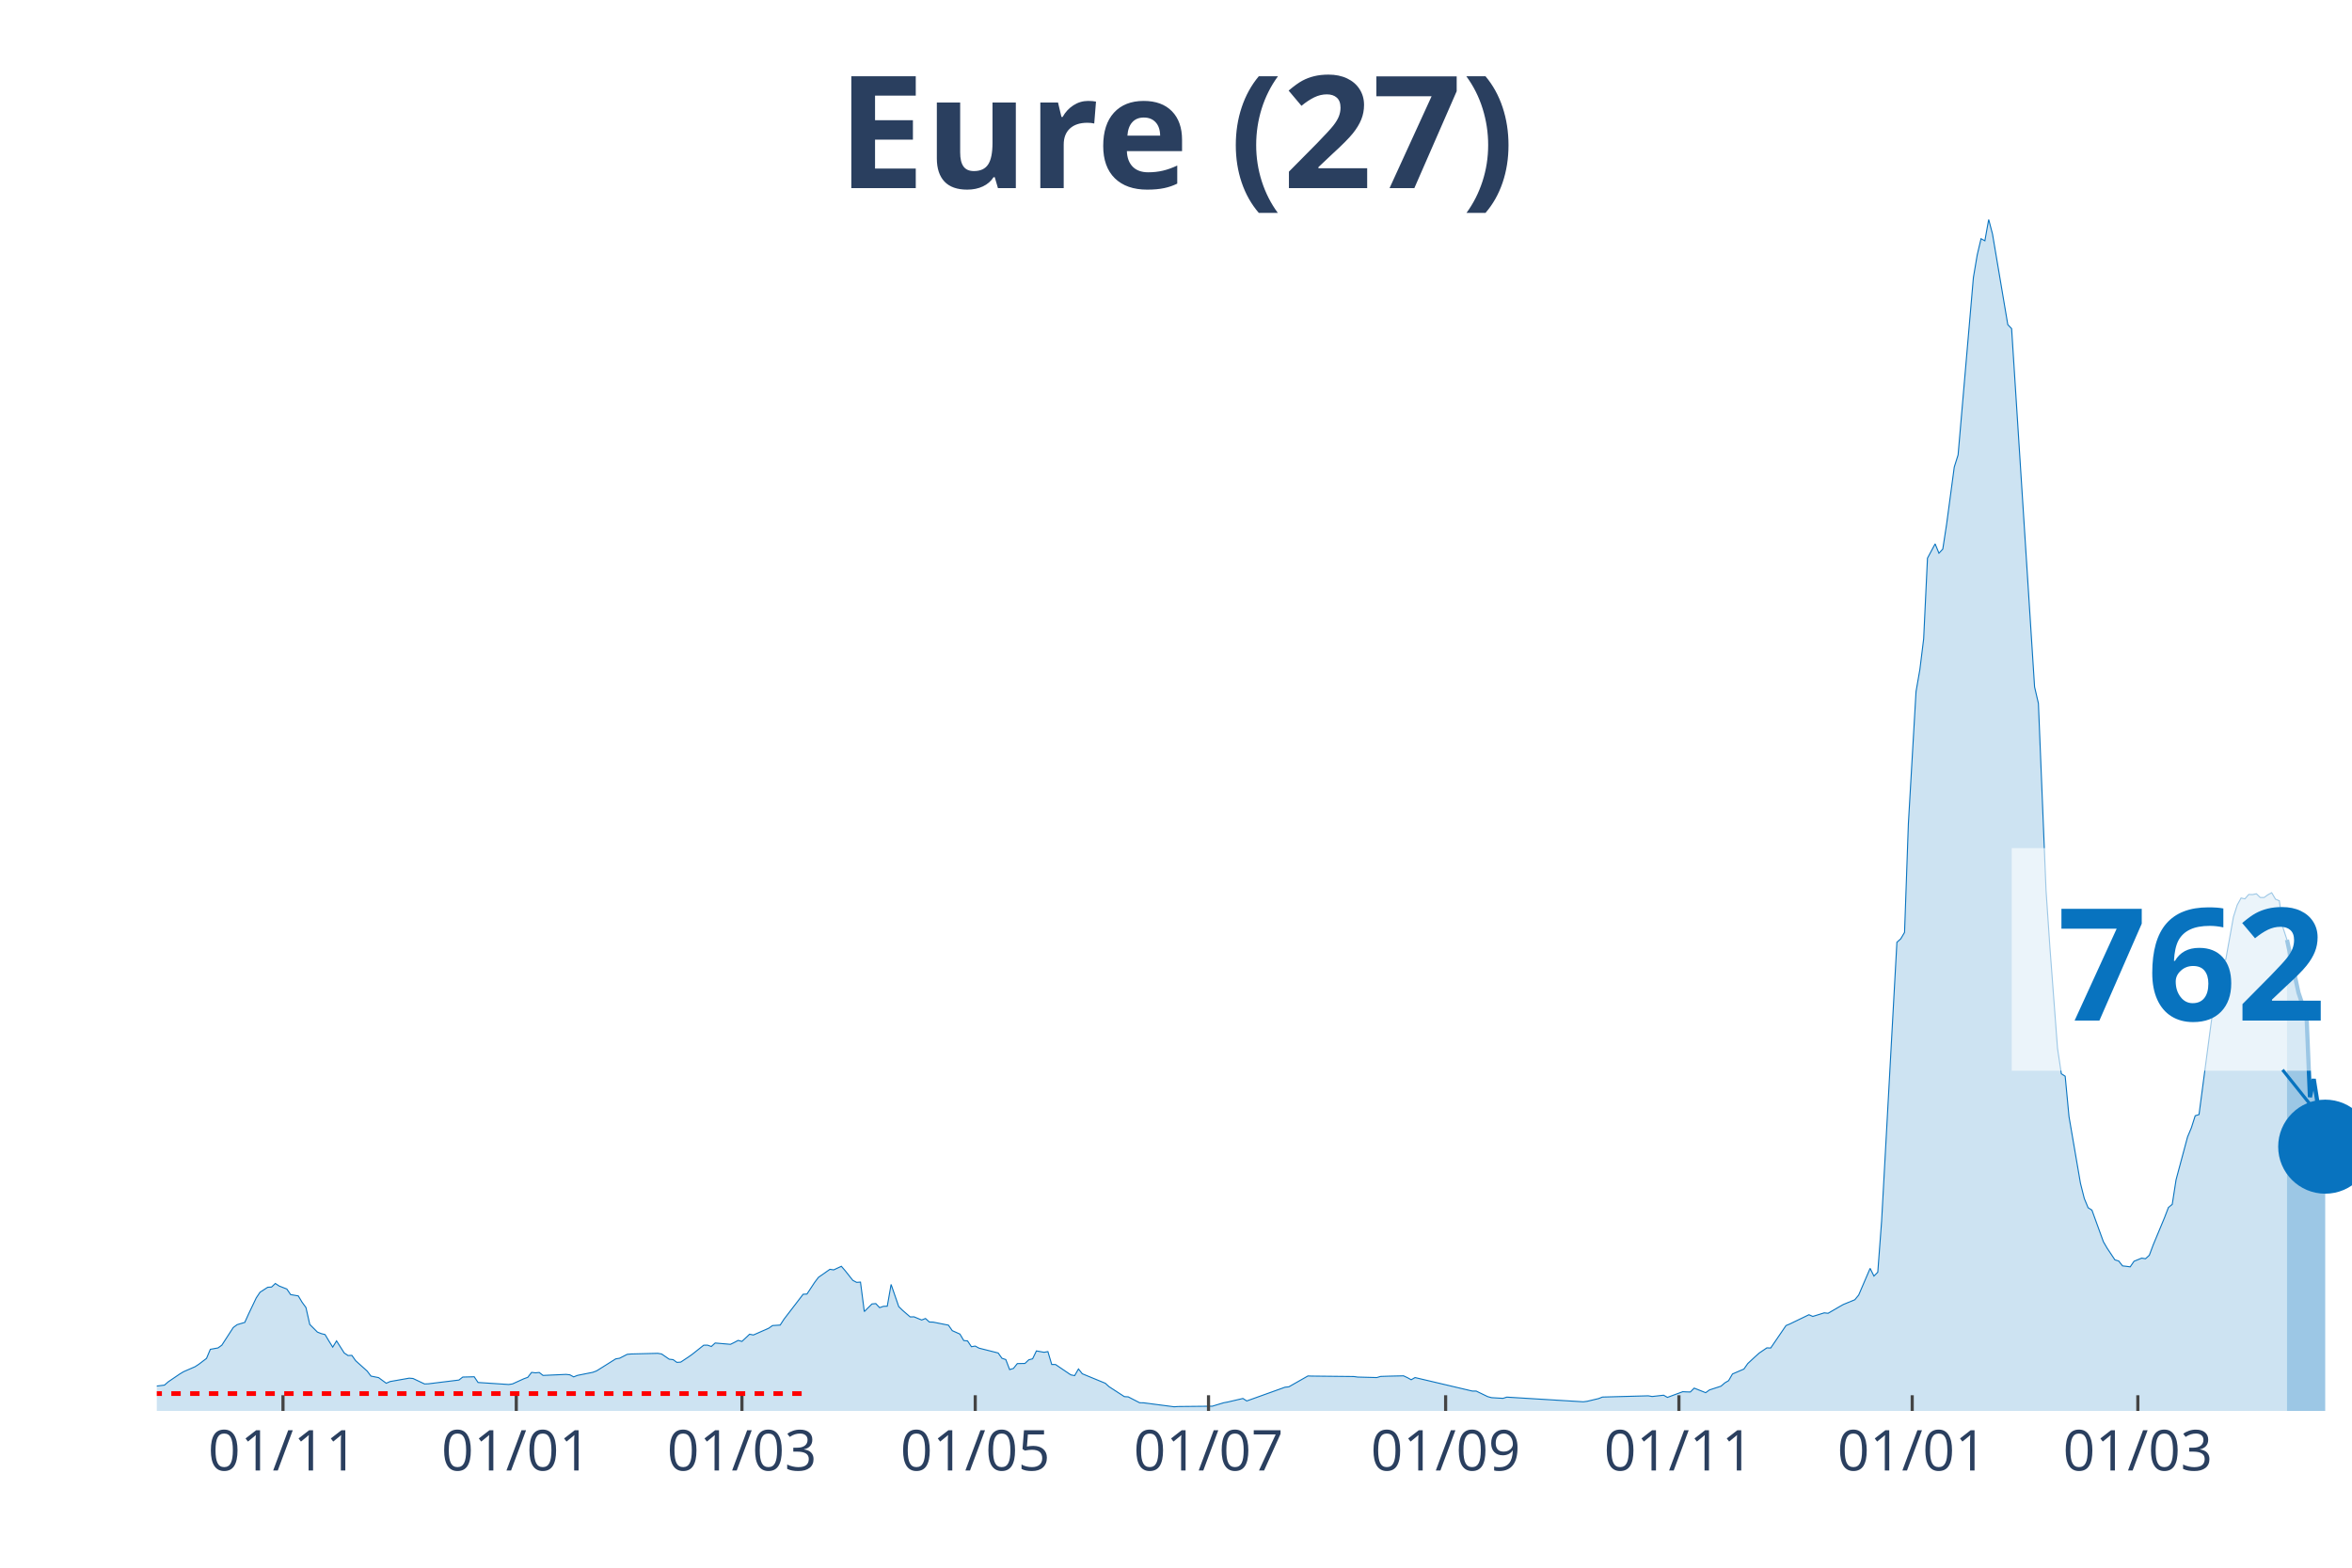
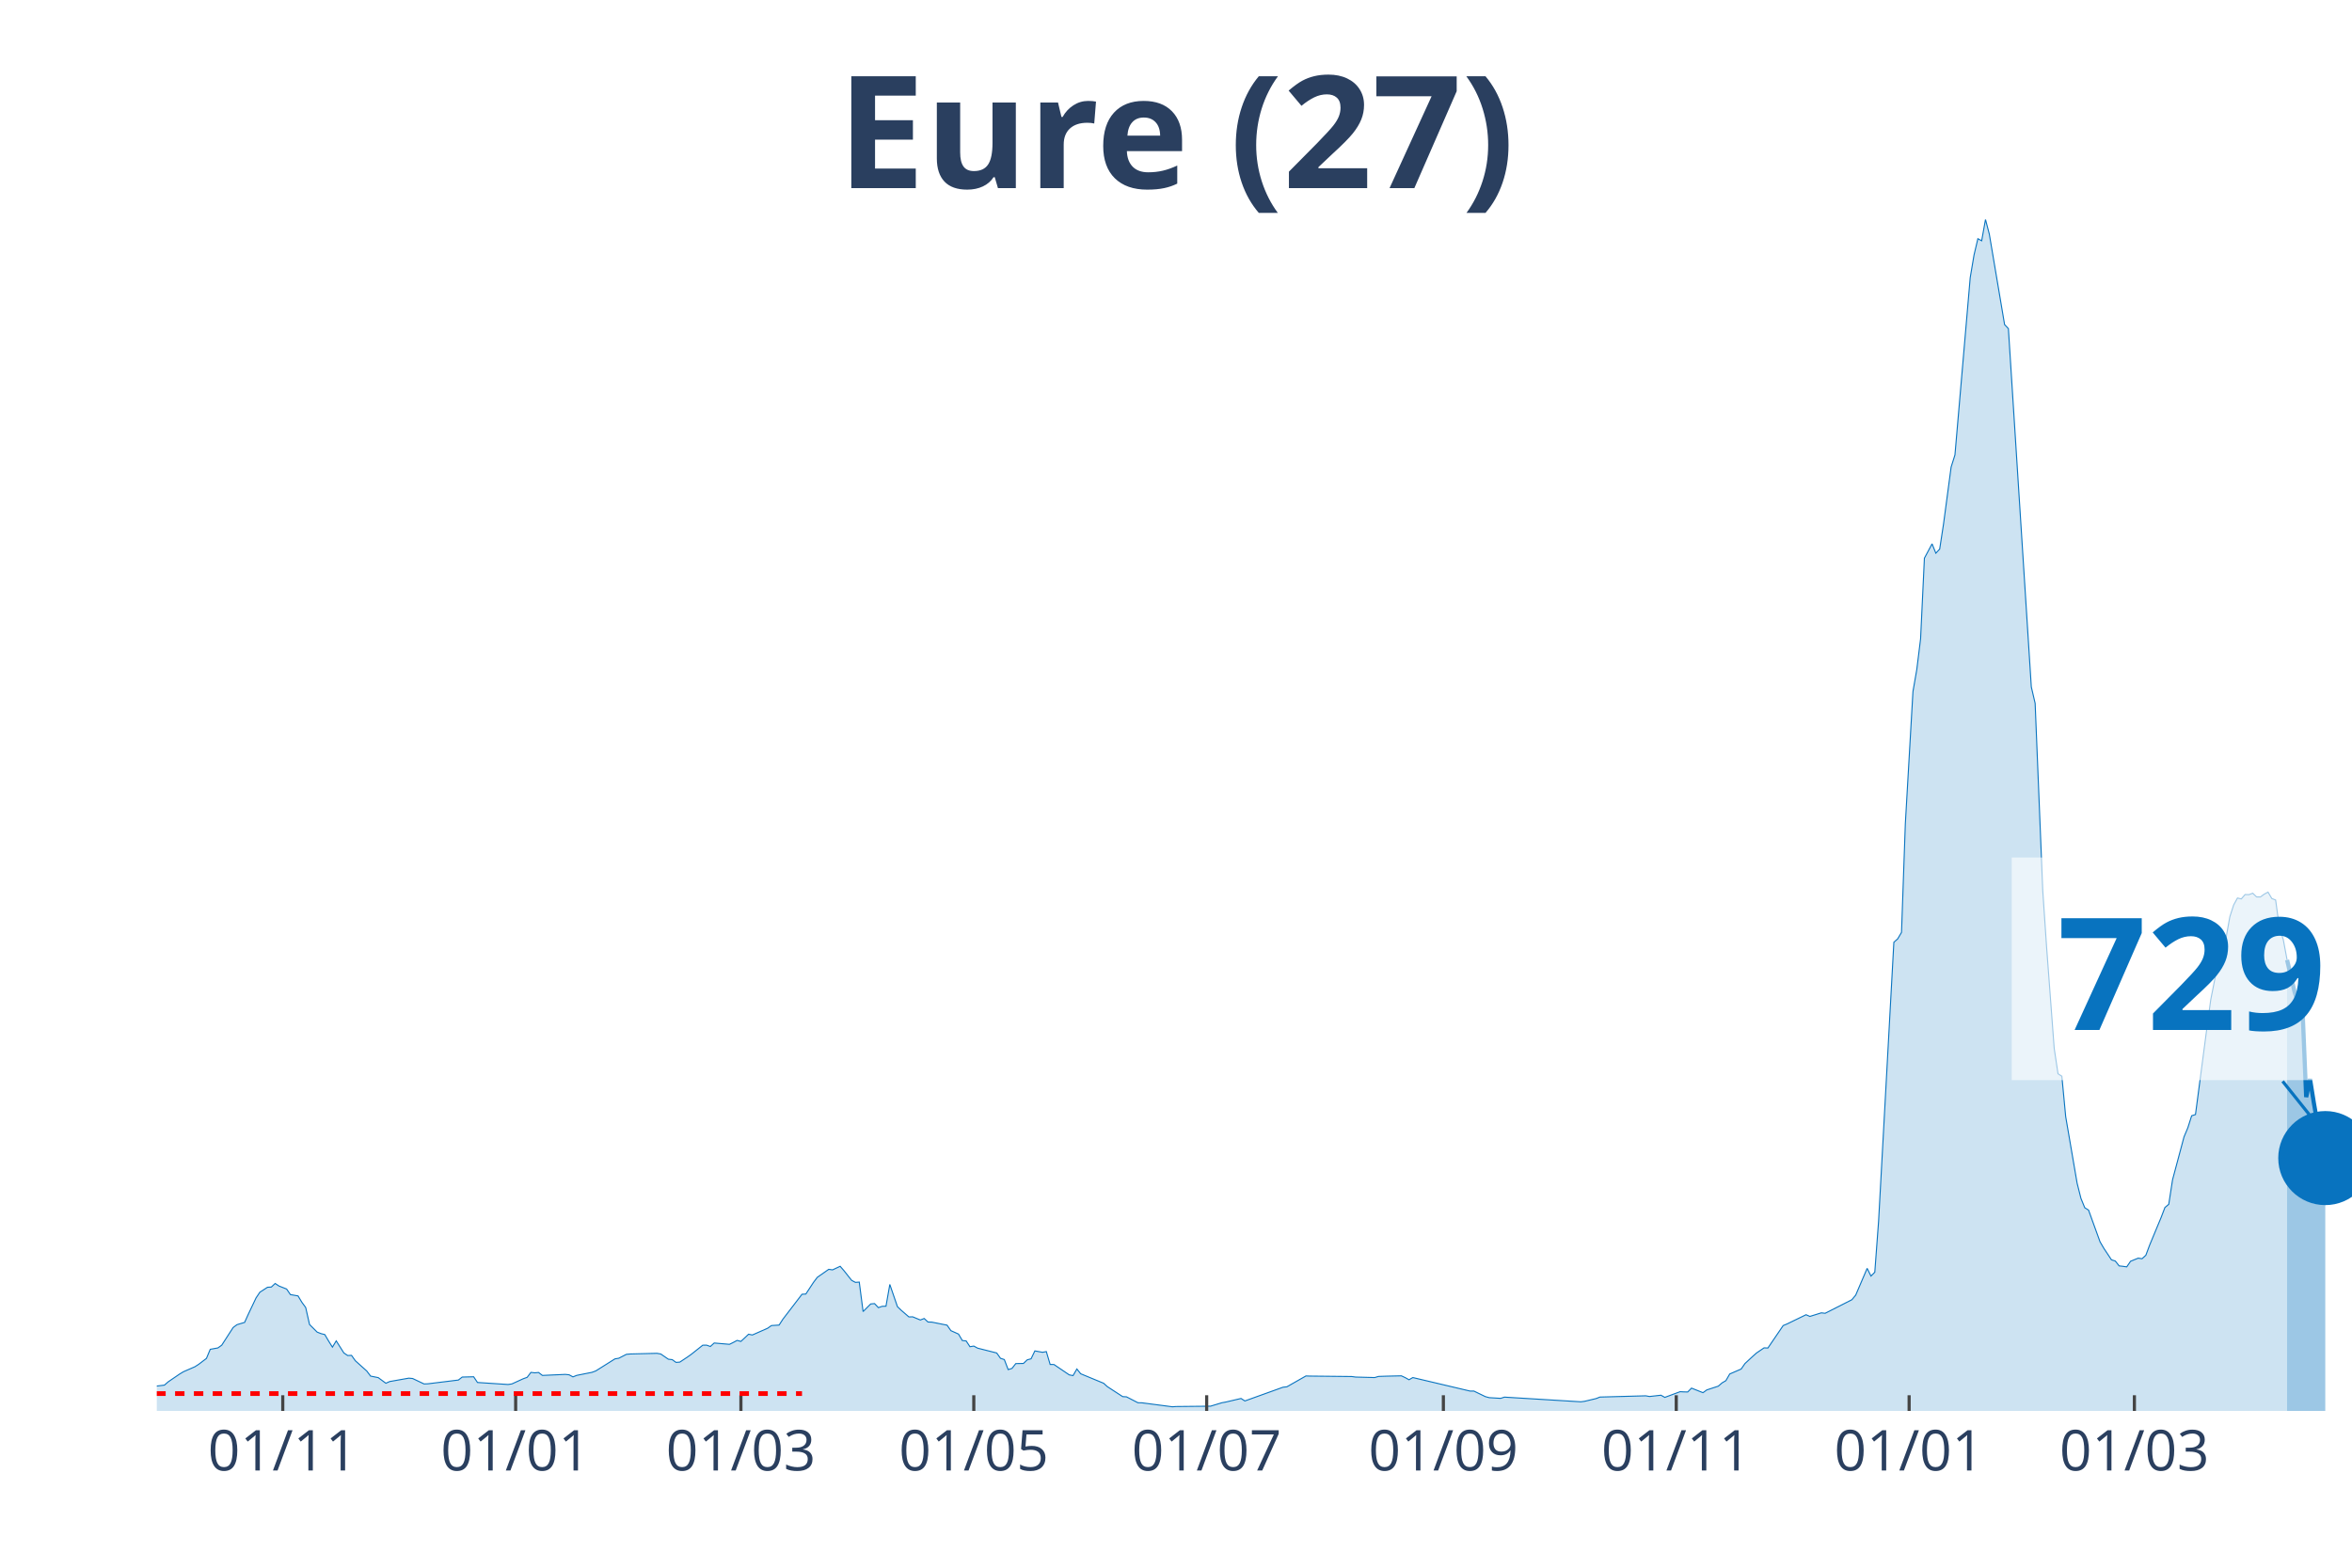
<svg xmlns="http://www.w3.org/2000/svg" class="main-svg" width="1125" height="750" style="" viewBox="0 0 750 500">
  <rect x="0" y="0" width="750" height="500" style="fill: rgb(0, 0, 0); fill-opacity: 0;" />
-   <defs id="defs-ab04fd">
+   <defs id="defs-a2e3ab">
    <g class="clips">
-       <clipPath id="clipab04fdxyplot" class="plotclip">
+       <clipPath id="clipa2e3abxyplot" class="plotclip">
        <rect width="700" height="380" />
      </clipPath>
-       <clipPath class="axesclip" id="clipab04fdx">
+       <clipPath class="axesclip" id="clipa2e3abx">
        <rect x="50" y="0" width="700" height="500" />
      </clipPath>
-       <clipPath class="axesclip" id="clipab04fdy">
+       <clipPath class="axesclip" id="clipa2e3aby">
        <rect x="0" y="70" width="750" height="380" />
      </clipPath>
-       <clipPath class="axesclip" id="clipab04fdxy">
+       <clipPath class="axesclip" id="clipa2e3abxy">
        <rect x="50" y="70" width="700" height="380" />
      </clipPath>
    </g>
    <g class="gradients" />
  </defs>
  <g class="bglayer">
    <rect class="bg" x="50" y="70" width="700" height="380" style="fill: rgb(0, 0, 0); fill-opacity: 0; stroke-width: 0;" />
  </g>
  <g class="layer-below">
    <g class="imagelayer" />
    <g class="shapelayer" />
  </g>
  <g class="cartesianlayer">
    <g class="subplot xy">
      <g class="layer-subplot">
        <g class="shapelayer" />
        <g class="imagelayer" />
      </g>
      <g class="gridlayer">
        <g class="x">
-           <path class="xgrid crisp" transform="translate(90.24,0)" d="M0,70v380" style="stroke: rgb(255, 255, 255); stroke-opacity: 1; stroke-width: 1px;" />
-           <path class="xgrid crisp" transform="translate(164.63,0)" d="M0,70v380" style="stroke: rgb(255, 255, 255); stroke-opacity: 1; stroke-width: 1px;" />
-           <path class="xgrid crisp" transform="translate(236.59,0)" d="M0,70v380" style="stroke: rgb(255, 255, 255); stroke-opacity: 1; stroke-width: 1px;" />
-           <path class="xgrid crisp" transform="translate(310.98,0)" d="M0,70v380" style="stroke: rgb(255, 255, 255); stroke-opacity: 1; stroke-width: 1px;" />
-           <path class="xgrid crisp" transform="translate(385.37,0)" d="M0,70v380" style="stroke: rgb(255, 255, 255); stroke-opacity: 1; stroke-width: 1px;" />
-           <path class="xgrid crisp" transform="translate(460.98,0)" d="M0,70v380" style="stroke: rgb(255, 255, 255); stroke-opacity: 1; stroke-width: 1px;" />
-           <path class="xgrid crisp" transform="translate(535.37,0)" d="M0,70v380" style="stroke: rgb(255, 255, 255); stroke-opacity: 1; stroke-width: 1px;" />
-           <path class="xgrid crisp" transform="translate(609.76,0)" d="M0,70v380" style="stroke: rgb(255, 255, 255); stroke-opacity: 1; stroke-width: 1px;" />
-           <path class="xgrid crisp" transform="translate(681.71,0)" d="M0,70v380" style="stroke: rgb(255, 255, 255); stroke-opacity: 1; stroke-width: 1px;" />
+           <path class="xgrid crisp" transform="translate(90.17,0)" d="M0,70v380" style="stroke: rgb(255, 255, 255); stroke-opacity: 1; stroke-width: 1px;" />
+           <path class="xgrid crisp" transform="translate(164.43,0)" d="M0,70v380" style="stroke: rgb(255, 255, 255); stroke-opacity: 1; stroke-width: 1px;" />
+           <path class="xgrid crisp" transform="translate(236.26,0)" d="M0,70v380" style="stroke: rgb(255, 255, 255); stroke-opacity: 1; stroke-width: 1px;" />
+           <path class="xgrid crisp" transform="translate(310.52,0)" d="M0,70v380" style="stroke: rgb(255, 255, 255); stroke-opacity: 1; stroke-width: 1px;" />
+           <path class="xgrid crisp" transform="translate(384.78,0)" d="M0,70v380" style="stroke: rgb(255, 255, 255); stroke-opacity: 1; stroke-width: 1px;" />
+           <path class="xgrid crisp" transform="translate(460.26,0)" d="M0,70v380" style="stroke: rgb(255, 255, 255); stroke-opacity: 1; stroke-width: 1px;" />
+           <path class="xgrid crisp" transform="translate(534.52,0)" d="M0,70v380" style="stroke: rgb(255, 255, 255); stroke-opacity: 1; stroke-width: 1px;" />
+           <path class="xgrid crisp" transform="translate(608.78,0)" d="M0,70v380" style="stroke: rgb(255, 255, 255); stroke-opacity: 1; stroke-width: 1px;" />
+           <path class="xgrid crisp" transform="translate(680.61,0)" d="M0,70v380" style="stroke: rgb(255, 255, 255); stroke-opacity: 1; stroke-width: 1px;" />
        </g>
        <g class="y" />
      </g>
      <g class="zerolinelayer" />
      <path class="xlines-below" />
      <path class="ylines-below" />
      <g class="overlines-below" />
      <g class="xaxislayer-below" />
      <g class="yaxislayer-below" />
      <g class="overaxes-below" />
-       <g class="plot" transform="translate(50, 70)" clip-path="url('#clipab04fdxyplot')">
+       <g class="plot" transform="translate(50, 70)" clip-path="url('#clipa2e3abxyplot')">
        <g class="scatterlayer mlayer">
-           <g class="trace scatter trace1beb8a" style="stroke-miterlimit: 2;">
+           <g class="trace scatter trace8099dd" style="stroke-miterlimit: 2;">
            <g class="fills">
              <g>
-                 <path class="js-fill" d="M679.27,380L-165.85,380L-165.85,379.48L-134.15,379.93L-132.93,379.93L-103.66,379.8L-102.44,379.83L-52.44,378.29L-51.22,378.42L-43.9,377.64L-42.68,377.13L-28.05,374.3L-26.83,373.67L-23.17,373.45L-21.95,372.47L-17.07,371.7L-15.85,371.66L-13.41,371.88L-12.2,370.98L-6.1,370.6L-4.88,370.96L-2.44,372.33L-1.22,372.22L2.44,371.77L3.66,370.71L7.32,368.22L8.54,367.49L12.2,365.9L13.41,365.11L15.85,363.25L17.07,360.35L19.51,359.91L20.73,359.04L24.39,353.39L25.61,352.49L28.05,351.77L29.27,349.07L31.71,343.95L32.93,342.13L35.37,340.56L36.59,340.49L37.8,339.35L39.02,340.16L41.46,341.12L42.68,342.9L45.12,343.32L46.34,345.35L47.56,347.02L48.78,352.42L51.22,354.86L52.44,355.34L53.66,355.65L54.88,357.7L56.1,359.65L57.32,357.66L59.76,361.51L60.98,362.33L62.2,362.28L63.41,363.99L67.07,367.28L68.29,368.89L70.73,369.38L71.95,370.28L73.17,371.17L74.39,370.63L80.49,369.55L81.71,369.66L85.37,371.39L86.59,371.35L96.34,370.15L97.56,369.2L101.22,369.11L102.44,370.93L112.2,371.57L113.41,371.39L117.07,369.73L118.29,369.29L119.51,367.71L120.73,367.85L121.95,367.74L123.17,368.68L130.49,368.35L131.71,368.48L132.93,369.14L134.15,368.66L139.02,367.69L140.24,367.23L146.34,363.4L147.56,363.2L150,361.95L151.22,361.84L159.76,361.63L160.98,361.84L163.41,363.51L164.63,363.64L165.85,364.52L167.07,364.43L169.51,362.81L170.73,361.95L174.39,359.04L175.61,359.02L176.83,359.45L178.05,358.34L182.93,358.76L184.15,358.16L185.37,357.51L186.59,357.83L189.02,355.54L190.24,355.78L195.12,353.63L196.34,352.77L198.78,352.62L200,350.74L206.1,342.79L207.32,342.72L209.76,339.02L210.98,337.4L214.63,334.84L215.85,335.01L218.29,333.87L219.51,335.28L221.95,338.36L223.17,339L224.39,338.91L225.61,348.31L228.05,345.88L229.27,345.77L230.49,347.06L231.71,346.64L232.93,346.6L234.15,339.66L236.59,346.73L237.8,347.91L240.24,350.02L241.46,349.99L243.9,351L245.12,350.52L246.34,351.64L247.56,351.68L252.44,352.65L253.66,354.4L256.1,355.49L257.32,357.55L258.54,357.68L259.76,359.52L260.98,359.32L262.2,359.98L268.29,361.52L269.51,363.22L270.73,363.62L271.95,366.82L273.17,366.44L274.39,364.91L276.83,364.86L278.05,363.7L279.27,363.38L280.49,360.86L282.93,361.3L284.15,361.08L285.37,365.19L286.59,365.2L291.46,368.5L292.68,368.74L293.9,366.62L295.12,368.15L302.44,371.17L303.66,372.27L308.54,375.44L309.76,375.51L313.41,377.39L314.63,377.41L324.39,378.68L325.61,378.6L336.59,378.49L337.8,378.12L340.24,377.39L341.46,377.17L346.34,376.03L347.56,376.82L359.76,372.44L360.98,372.31L367.07,368.85L368.29,368.89L381.71,369.03L382.93,369.2L389.02,369.36L390.24,369L392.68,368.92L393.9,368.89L397.56,368.81L398.78,369.38L400,370.06L401.22,369.36L419.51,373.67L420.73,373.67L424.39,375.44L425.61,375.77L429.27,375.99L430.49,375.6L454.88,377.09L456.1,376.93L459.76,376.06L460.98,375.58L475.61,375.18L476.83,375.4L480.49,374.99L481.71,375.68L486.59,373.87L487.8,373.93L489.02,373.96L490.24,372.73L493.9,374.18L495.12,373.3L498.78,372.11L500,371.06L501.22,370.34L502.44,368.22L506.1,366.64L507.32,364.89L509.76,362.63L510.98,361.54L513.41,359.89L514.63,359.94L519.51,352.78L520.73,352.27L526.83,349.32L528.05,349.86L531.71,348.72L532.93,348.86L536.59,346.73L537.8,346.05L541.46,344.54L542.68,343.07L546.34,334.53L547.56,336.99L548.78,335.76L550,319.49L554.88,230.52L556.1,229.44L557.32,227.37L558.54,192.69L560.98,150.56L562.2,143.55L563.41,133.76L564.63,108.02L567.07,103.46L568.29,106.44L569.51,105.13L570.73,97.18L573.17,78.96L574.39,75.1L579.27,18.53L580.49,11.3L581.71,6.13L582.93,6.79L584.15,0L585.37,4.67L590.24,33.53L591.46,34.82L598.78,149.09L600,154.32L602.44,214.03L603.66,232.01L606.1,264.38L607.32,272.48L608.54,273.25L609.76,286.13L613.41,307.39L614.63,312.23L615.85,315.19L617.07,315.96L620.73,326.05L621.95,328.14L624.39,331.81L625.61,332.19L626.83,333.74L628.05,333.88L629.27,334.05L630.49,332.27L632.93,331.27L634.15,331.46L635.37,330.35L636.59,327.09L640.24,318.3L641.46,315.11L642.68,314.1L643.9,306.26L647.56,292.61L648.78,289.7L650,285.86L651.22,285.47L654.88,257.76L656.1,248.83L658.54,236.58L659.76,235.99L662.2,222.42L663.41,218.63L664.63,216.41L665.85,216.68L667.07,215.28L668.29,215.32L669.51,215.06L670.73,216.24L671.95,216.26L673.17,215.38L674.39,214.73L675.61,216.79L676.83,217.29L678.05,226.05L679.27,229.75" style="fill: rgb(8, 115, 191); fill-opacity: 0.2; stroke-width: 0;" />
+                 <path class="js-fill" d="M679.3,380L-165.57,380L-165.57,379.48L-133.91,379.93L-132.7,379.93L-103.48,379.8L-102.26,379.83L-52.35,378.29L-51.13,378.42L-43.83,377.64L-42.61,377.13L-28,374.3L-26.78,373.67L-23.13,373.45L-21.91,372.47L-17.04,371.7L-15.83,371.66L-13.39,371.88L-12.17,370.98L-6.09,370.6L-4.87,370.96L-2.43,372.33L-1.22,372.22L2.43,371.77L3.65,370.71L7.3,368.22L8.52,367.49L12.17,365.9L13.39,365.11L15.83,363.25L17.04,360.35L19.48,359.91L20.7,359.04L24.35,353.39L25.57,352.49L28,351.77L29.22,349.07L31.65,343.95L32.87,342.13L35.3,340.56L36.52,340.49L37.74,339.35L38.96,340.16L41.39,341.12L42.61,342.9L45.04,343.32L46.26,345.35L47.48,347.02L48.7,352.42L51.13,354.86L52.35,355.34L53.57,355.65L54.78,357.7L56,359.65L57.22,357.66L59.65,361.51L60.87,362.33L62.09,362.28L63.3,363.99L66.96,367.28L68.17,368.89L70.61,369.38L71.83,370.28L73.04,371.17L74.26,370.63L80.35,369.55L81.57,369.66L85.22,371.39L86.43,371.35L96.17,370.15L97.39,369.2L101.04,369.11L102.26,370.93L112,371.57L113.22,371.39L116.87,369.73L118.09,369.29L119.3,367.71L120.52,367.85L121.74,367.74L122.96,368.68L130.26,368.35L131.48,368.48L132.7,369.14L133.91,368.66L138.78,367.69L140,367.23L146.09,363.4L147.3,363.2L149.74,361.95L150.96,361.84L159.48,361.63L160.7,361.84L163.13,363.51L164.35,363.64L165.57,364.52L166.78,364.43L169.22,362.81L170.43,361.95L174.09,359.04L175.3,359.02L176.52,359.45L177.74,358.34L182.61,358.76L183.83,358.16L185.04,357.51L186.26,357.83L188.7,355.54L189.91,355.78L194.78,353.63L196,352.77L198.43,352.62L199.65,350.74L205.74,342.79L206.96,342.72L209.39,339.02L210.61,337.4L214.26,334.84L215.48,335.01L217.91,333.87L219.13,335.28L221.57,338.36L222.78,339L224,338.91L225.22,348.31L227.65,345.88L228.87,345.77L230.09,347.06L231.3,346.64L232.52,346.6L233.74,339.66L236.17,346.73L237.39,347.91L239.83,350.02L241.04,349.99L243.48,351L244.7,350.52L245.91,351.64L247.13,351.68L252,352.65L253.22,354.4L255.65,355.49L256.87,357.55L258.09,357.68L259.3,359.52L260.52,359.32L261.74,359.98L267.83,361.52L269.04,363.22L270.26,363.62L271.48,366.82L272.7,366.44L273.91,364.91L276.35,364.86L277.57,363.7L278.78,363.38L280,360.86L282.43,361.3L283.65,361.08L284.87,365.19L286.09,365.2L290.96,368.5L292.17,368.74L293.39,366.62L294.61,368.15L301.91,371.17L303.13,372.27L308,375.44L309.22,375.51L312.87,377.39L314.09,377.41L323.83,378.68L325.04,378.6L336,378.49L337.22,378.12L339.65,377.39L340.87,377.17L345.74,376.03L346.96,376.82L359.13,372.44L360.35,372.31L366.43,368.85L367.65,368.89L381.04,369.03L382.26,369.2L388.35,369.36L389.57,369L392,368.92L393.22,368.89L396.87,368.81L398.09,369.38L399.3,370.06L400.52,369.36L418.78,373.67L420,373.67L423.65,375.44L424.87,375.77L428.52,375.99L429.74,375.6L454.09,377.09L455.3,376.93L458.96,376.06L460.17,375.58L474.78,375.18L476,375.4L479.65,374.99L480.87,375.68L485.74,373.87L486.96,373.93L488.17,373.96L489.39,372.73L493.04,374.18L494.26,373.3L497.91,372.11L499.13,371.06L500.35,370.34L501.57,368.22L505.22,366.64L506.43,364.89L508.87,362.63L510.09,361.54L512.52,359.89L513.74,359.94L518.61,352.78L519.83,352.27L525.91,349.32L527.13,349.86L530.78,348.72L532,348.86L540.52,344.54L541.74,343.07L545.39,334.53L546.61,336.99L547.83,335.76L549.04,319.49L553.91,230.52L555.13,229.44L556.35,227.37L557.57,192.69L560,150.56L561.22,143.55L562.43,133.76L563.65,108.02L566.09,103.46L567.3,106.44L568.52,105.13L569.74,97.18L572.17,78.96L573.39,75.1L578.26,18.53L579.48,11.3L580.7,6.13L581.91,6.79L583.13,0L584.35,4.67L589.22,33.53L590.43,34.82L597.74,149.09L598.96,154.32L601.39,214.03L602.61,232.01L605.04,264.38L606.26,272.48L607.48,273.25L608.7,286.13L612.35,307.39L613.57,312.23L614.78,315.19L616,315.96L619.65,326.05L620.87,328.14L623.3,331.81L624.52,332.19L625.74,333.74L626.96,333.88L628.17,334.05L629.39,332.27L631.83,331.27L633.04,331.46L634.26,330.35L635.48,327.09L639.13,318.3L640.35,315.11L641.57,314.1L642.78,306.26L646.43,292.61L647.65,289.7L648.87,285.86L650.09,285.47L653.74,257.76L654.96,248.83L657.39,236.58L658.61,235.99L661.04,222.42L662.26,218.63L663.48,216.41L664.7,216.7L665.91,215.3L667.13,215.34L668.35,214.88L669.57,216.06L670.78,216.08L672,215.19L673.22,214.53L674.43,216.57L675.65,217.05L676.87,225.99L678.09,229.69L679.3,236.15" style="fill: rgb(8, 115, 191); fill-opacity: 0.2; stroke-width: 0;" />
              </g>
            </g>
            <g class="errorbars" />
            <g class="lines">
-               <path class="js-line" d="M-165.85,379.48L-134.15,379.93L-132.93,379.93L-103.66,379.8L-102.44,379.83L-52.44,378.29L-51.22,378.42L-43.9,377.64L-42.68,377.13L-28.05,374.3L-26.83,373.67L-23.17,373.45L-21.95,372.47L-17.07,371.7L-15.85,371.66L-13.41,371.88L-12.2,370.98L-6.1,370.6L-4.88,370.96L-2.44,372.33L-1.22,372.22L2.44,371.77L3.66,370.71L7.32,368.22L8.54,367.49L12.2,365.9L13.41,365.11L15.85,363.25L17.07,360.35L19.51,359.91L20.73,359.04L24.39,353.39L25.61,352.49L28.05,351.77L29.27,349.07L31.71,343.95L32.93,342.13L35.37,340.56L36.59,340.49L37.8,339.35L39.02,340.16L41.46,341.12L42.68,342.9L45.12,343.32L46.34,345.35L47.56,347.02L48.78,352.42L51.22,354.86L52.44,355.34L53.66,355.65L54.88,357.7L56.1,359.65L57.32,357.66L59.76,361.51L60.98,362.33L62.2,362.28L63.41,363.99L67.07,367.28L68.29,368.89L70.73,369.38L71.95,370.28L73.17,371.17L74.39,370.63L80.49,369.55L81.71,369.66L85.37,371.39L86.59,371.35L96.34,370.15L97.56,369.2L101.22,369.11L102.44,370.93L112.2,371.57L113.41,371.39L117.07,369.73L118.29,369.29L119.51,367.71L120.73,367.85L121.95,367.74L123.17,368.68L130.49,368.35L131.71,368.48L132.93,369.14L134.15,368.66L139.02,367.69L140.24,367.23L146.34,363.4L147.56,363.2L150,361.95L151.22,361.84L159.76,361.63L160.98,361.84L163.41,363.51L164.63,363.64L165.85,364.52L167.07,364.43L169.51,362.81L170.73,361.95L174.39,359.04L175.61,359.02L176.83,359.45L178.05,358.34L182.93,358.76L184.15,358.16L185.37,357.51L186.59,357.83L189.02,355.54L190.24,355.78L195.12,353.63L196.34,352.77L198.78,352.62L200,350.74L206.1,342.79L207.32,342.72L209.76,339.02L210.98,337.4L214.63,334.84L215.85,335.01L218.29,333.87L219.51,335.28L221.95,338.36L223.17,339L224.39,338.91L225.61,348.31L228.05,345.88L229.27,345.77L230.49,347.06L231.71,346.64L232.93,346.6L234.15,339.66L236.59,346.73L237.8,347.91L240.24,350.02L241.46,349.99L243.9,351L245.12,350.52L246.34,351.64L247.56,351.68L252.44,352.65L253.66,354.4L256.1,355.49L257.32,357.55L258.54,357.68L259.76,359.52L260.98,359.32L262.2,359.98L268.29,361.52L269.51,363.22L270.73,363.62L271.95,366.82L273.17,366.44L274.39,364.91L276.83,364.86L278.05,363.7L279.27,363.38L280.49,360.86L282.93,361.3L284.15,361.08L285.37,365.19L286.59,365.2L291.46,368.5L292.68,368.74L293.9,366.62L295.12,368.15L302.44,371.17L303.66,372.27L308.54,375.44L309.76,375.51L313.41,377.39L314.63,377.41L324.39,378.68L325.61,378.6L336.59,378.49L337.8,378.12L340.24,377.39L341.46,377.17L346.34,376.03L347.56,376.82L359.76,372.44L360.98,372.31L367.07,368.85L368.29,368.89L381.71,369.03L382.93,369.2L389.02,369.36L390.24,369L392.68,368.92L393.9,368.89L397.56,368.81L398.78,369.38L400,370.06L401.22,369.36L419.51,373.67L420.73,373.67L424.39,375.44L425.61,375.77L429.27,375.99L430.49,375.6L454.88,377.09L456.1,376.93L459.76,376.06L460.98,375.58L475.61,375.18L476.83,375.4L480.49,374.99L481.71,375.68L486.59,373.87L487.8,373.93L489.02,373.96L490.24,372.73L493.9,374.18L495.12,373.3L498.78,372.11L500,371.06L501.22,370.34L502.44,368.22L506.1,366.64L507.32,364.89L509.76,362.63L510.98,361.54L513.41,359.89L514.63,359.94L519.51,352.78L520.73,352.27L526.83,349.32L528.05,349.86L531.71,348.72L532.93,348.86L536.59,346.73L537.8,346.05L541.46,344.54L542.68,343.07L546.34,334.53L547.56,336.99L548.78,335.76L550,319.49L554.88,230.52L556.1,229.44L557.32,227.37L558.54,192.69L560.98,150.56L562.2,143.55L563.41,133.76L564.63,108.02L567.07,103.46L568.29,106.44L569.51,105.13L570.73,97.18L573.17,78.96L574.39,75.1L579.27,18.53L580.49,11.3L581.71,6.13L582.93,6.79L584.15,0L585.37,4.67L590.24,33.53L591.46,34.82L598.78,149.09L600,154.32L602.44,214.03L603.66,232.01L606.1,264.38L607.32,272.48L608.54,273.25L609.76,286.13L613.41,307.39L614.63,312.23L615.85,315.19L617.07,315.96L620.73,326.05L621.95,328.14L624.39,331.81L625.61,332.19L626.83,333.74L628.05,333.88L629.27,334.05L630.49,332.27L632.93,331.27L634.15,331.46L635.37,330.35L636.59,327.09L640.24,318.3L641.46,315.11L642.68,314.1L643.9,306.26L647.56,292.61L648.78,289.7L650,285.86L651.22,285.47L654.88,257.76L656.1,248.83L658.54,236.58L659.76,235.99L662.2,222.42L663.41,218.63L664.63,216.41L665.85,216.68L667.07,215.28L668.29,215.32L669.51,215.06L670.73,216.24L671.95,216.26L673.17,215.38L674.39,214.73L675.61,216.79L676.83,217.29L678.05,226.05L679.27,229.75" style="vector-effect: non-scaling-stroke; fill: none; stroke: rgb(8, 115, 191); stroke-opacity: 1; stroke-width: 0.5px; opacity: 1;" />
+               <path class="js-line" d="M-165.57,379.48L-133.91,379.93L-132.7,379.93L-103.48,379.8L-102.26,379.83L-52.35,378.29L-51.13,378.42L-43.83,377.64L-42.61,377.13L-28,374.3L-26.78,373.67L-23.13,373.45L-21.91,372.47L-17.04,371.7L-15.83,371.66L-13.39,371.88L-12.17,370.98L-6.09,370.6L-4.87,370.96L-2.43,372.33L-1.22,372.22L2.43,371.77L3.65,370.71L7.3,368.22L8.52,367.49L12.17,365.9L13.39,365.11L15.83,363.25L17.04,360.35L19.48,359.91L20.7,359.04L24.35,353.39L25.57,352.49L28,351.77L29.22,349.07L31.65,343.95L32.87,342.13L35.3,340.56L36.52,340.49L37.74,339.35L38.96,340.16L41.39,341.12L42.61,342.9L45.04,343.32L46.26,345.35L47.48,347.02L48.7,352.42L51.13,354.86L52.35,355.34L53.57,355.65L54.78,357.7L56,359.65L57.22,357.66L59.65,361.51L60.87,362.33L62.09,362.28L63.3,363.99L66.96,367.28L68.17,368.89L70.61,369.38L71.83,370.28L73.04,371.17L74.26,370.63L80.35,369.55L81.57,369.66L85.22,371.39L86.43,371.35L96.17,370.15L97.39,369.2L101.04,369.11L102.26,370.93L112,371.57L113.22,371.39L116.87,369.73L118.09,369.29L119.3,367.71L120.52,367.85L121.74,367.74L122.96,368.68L130.26,368.35L131.48,368.48L132.7,369.14L133.91,368.66L138.78,367.69L140,367.23L146.09,363.4L147.3,363.2L149.74,361.95L150.96,361.84L159.48,361.63L160.7,361.84L163.13,363.51L164.35,363.64L165.57,364.52L166.78,364.43L169.22,362.81L170.43,361.95L174.09,359.04L175.3,359.02L176.52,359.45L177.74,358.34L182.61,358.76L183.83,358.16L185.04,357.51L186.26,357.83L188.7,355.54L189.91,355.78L194.78,353.63L196,352.77L198.43,352.62L199.65,350.74L205.74,342.79L206.96,342.72L209.39,339.02L210.61,337.4L214.26,334.84L215.48,335.01L217.91,333.87L219.13,335.28L221.57,338.36L222.78,339L224,338.91L225.22,348.31L227.65,345.88L228.87,345.77L230.09,347.06L231.3,346.64L232.52,346.6L233.74,339.66L236.17,346.73L237.39,347.91L239.83,350.02L241.04,349.99L243.48,351L244.7,350.52L245.91,351.64L247.13,351.68L252,352.65L253.22,354.4L255.65,355.49L256.87,357.55L258.09,357.68L259.3,359.52L260.52,359.32L261.74,359.98L267.83,361.52L269.04,363.22L270.26,363.62L271.48,366.82L272.7,366.44L273.91,364.91L276.35,364.86L277.57,363.7L278.78,363.38L280,360.86L282.43,361.3L283.65,361.08L284.87,365.19L286.09,365.2L290.96,368.5L292.17,368.74L293.39,366.62L294.61,368.15L301.91,371.17L303.13,372.27L308,375.44L309.22,375.51L312.87,377.39L314.09,377.41L323.83,378.68L325.04,378.6L336,378.49L337.22,378.12L339.65,377.39L340.87,377.17L345.74,376.03L346.96,376.82L359.13,372.44L360.35,372.31L366.43,368.85L367.65,368.89L381.04,369.03L382.26,369.2L388.35,369.36L389.57,369L392,368.92L393.22,368.89L396.87,368.81L398.09,369.38L399.3,370.06L400.52,369.36L418.78,373.67L420,373.67L423.65,375.44L424.87,375.77L428.52,375.99L429.74,375.6L454.09,377.09L455.3,376.93L458.96,376.06L460.17,375.58L474.78,375.18L476,375.4L479.65,374.99L480.87,375.68L485.74,373.87L486.96,373.93L488.17,373.96L489.39,372.73L493.04,374.18L494.26,373.3L497.91,372.11L499.13,371.06L500.35,370.34L501.57,368.22L505.22,366.64L506.43,364.89L508.87,362.63L510.09,361.54L512.52,359.89L513.74,359.94L518.61,352.78L519.83,352.27L525.91,349.32L527.13,349.86L530.78,348.72L532,348.86L540.52,344.54L541.74,343.07L545.39,334.53L546.61,336.99L547.83,335.76L549.04,319.49L553.91,230.52L555.13,229.44L556.35,227.37L557.57,192.69L560,150.56L561.22,143.55L562.43,133.76L563.65,108.02L566.09,103.46L567.3,106.44L568.52,105.13L569.74,97.18L572.17,78.96L573.39,75.1L578.26,18.53L579.48,11.3L580.7,6.13L581.91,6.79L583.13,0L584.35,4.67L589.22,33.53L590.43,34.82L597.74,149.09L598.96,154.32L601.39,214.03L602.61,232.01L605.04,264.38L606.26,272.48L607.48,273.25L608.7,286.13L612.35,307.39L613.57,312.23L614.78,315.19L616,315.96L619.65,326.05L620.87,328.14L623.3,331.81L624.52,332.19L625.74,333.74L626.96,333.88L628.17,334.05L629.39,332.27L631.83,331.27L633.04,331.46L634.26,330.35L635.48,327.09L639.13,318.3L640.35,315.11L641.57,314.1L642.78,306.26L646.43,292.61L647.65,289.7L648.87,285.86L650.09,285.47L653.74,257.76L654.96,248.83L657.39,236.58L658.61,235.99L661.04,222.42L662.26,218.63L663.48,216.41L664.7,216.7L665.91,215.3L667.13,215.34L668.35,214.88L669.57,216.06L670.78,216.08L672,215.19L673.22,214.53L674.43,216.57L675.65,217.05L676.87,225.99L678.09,229.69L679.3,236.15" style="vector-effect: non-scaling-stroke; fill: none; stroke: rgb(8, 115, 191); stroke-opacity: 1; stroke-width: 0.5px; opacity: 1;" />
            </g>
            <g class="points" />
            <g class="text" />
          </g>
-           <g class="trace scatter tracee57445" style="stroke-miterlimit: 2;">
+           <g class="trace scatter trace4f815e" style="stroke-miterlimit: 2;">
            <g class="fills">
              <g>
-                 <path class="js-fill" d="M691.46,380L679.27,380L679.27,229.75L682.93,246.6L684.15,250.21L685.37,250.73L686.59,279.93L687.8,274.15L689.02,281.79L691.46,295.72" style="fill: rgb(8, 115, 191); fill-opacity: 0.4; stroke-width: 0;" />
+                 <path class="js-fill" d="M691.48,380L679.3,380L679.3,236.15L681.74,246.55L682.96,250.17L684.17,250.71L685.39,279.91L686.61,274.13L687.83,281.73L690.26,295.61L691.48,299.36" style="fill: rgb(8, 115, 191); fill-opacity: 0.4; stroke-width: 0;" />
              </g>
            </g>
            <g class="errorbars" />
            <g class="lines">
-               <path class="js-line" d="M679.27,229.75L682.93,246.6L684.15,250.21L685.37,250.73L686.59,279.93L687.8,274.15L689.02,281.79L691.46,295.72" style="vector-effect: non-scaling-stroke; fill: none; stroke: rgb(8, 115, 191); stroke-opacity: 1; stroke-width: 2px; opacity: 1;" />
+               <path class="js-line" d="M679.3,236.15L681.74,246.55L682.96,250.17L684.17,250.71L685.39,279.91L686.61,274.13L687.83,281.73L690.26,295.61L691.48,299.36" style="vector-effect: non-scaling-stroke; fill: none; stroke: rgb(8, 115, 191); stroke-opacity: 1; stroke-width: 2px; opacity: 1;" />
            </g>
            <g class="points" />
            <g class="text" />
          </g>
-           <g class="trace scatter tracecd789d" style="stroke-miterlimit: 2; opacity: 1;">
+           <g class="trace scatter trace25e1fb" style="stroke-miterlimit: 2; opacity: 1;">
            <g class="fills" />
            <g class="errorbars" />
            <g class="lines" />
            <g class="points">
-               <path class="point" transform="translate(691.46,295.72)" d="M15,0A15,15 0 1,1 0,-15A15,15 0 0,1 15,0Z" style="opacity: 1; stroke-width: 0px; fill: rgb(8, 115, 191); fill-opacity: 1;" />
+               <path class="point" transform="translate(691.48,299.36)" d="M15,0A15,15 0 1,1 0,-15A15,15 0 0,1 15,0Z" style="opacity: 1; stroke-width: 0px; fill: rgb(8, 115, 191); fill-opacity: 1;" />
            </g>
            <g class="text" />
          </g>
        </g>
      </g>
      <g class="overplot" />
      <path class="xlines-above crisp" style="fill: none; stroke-width: 1px; stroke: rgb(0, 0, 0); stroke-opacity: 0;" d="" />
      <path class="ylines-above crisp" style="fill: none;" d="M0,0" />
      <g class="overlines-above" />
      <g class="xaxislayer-above">
-         <path class="xtick ticks crisp" d="M0,450v-5" transform="translate(90.24,0)" style="stroke: rgb(68, 68, 68); stroke-opacity: 1; stroke-width: 1px;" />
-         <path class="xtick ticks crisp" d="M0,450v-5" transform="translate(164.63,0)" style="stroke: rgb(68, 68, 68); stroke-opacity: 1; stroke-width: 1px;" />
-         <path class="xtick ticks crisp" d="M0,450v-5" transform="translate(236.59,0)" style="stroke: rgb(68, 68, 68); stroke-opacity: 1; stroke-width: 1px;" />
-         <path class="xtick ticks crisp" d="M0,450v-5" transform="translate(310.98,0)" style="stroke: rgb(68, 68, 68); stroke-opacity: 1; stroke-width: 1px;" />
-         <path class="xtick ticks crisp" d="M0,450v-5" transform="translate(385.37,0)" style="stroke: rgb(68, 68, 68); stroke-opacity: 1; stroke-width: 1px;" />
-         <path class="xtick ticks crisp" d="M0,450v-5" transform="translate(460.98,0)" style="stroke: rgb(68, 68, 68); stroke-opacity: 1; stroke-width: 1px;" />
-         <path class="xtick ticks crisp" d="M0,450v-5" transform="translate(535.37,0)" style="stroke: rgb(68, 68, 68); stroke-opacity: 1; stroke-width: 1px;" />
-         <path class="xtick ticks crisp" d="M0,450v-5" transform="translate(609.76,0)" style="stroke: rgb(68, 68, 68); stroke-opacity: 1; stroke-width: 1px;" />
-         <path class="xtick ticks crisp" d="M0,450v-5" transform="translate(681.71,0)" style="stroke: rgb(68, 68, 68); stroke-opacity: 1; stroke-width: 1px;" />
+         <path class="xtick ticks crisp" d="M0,450v-5" transform="translate(90.17,0)" style="stroke: rgb(68, 68, 68); stroke-opacity: 1; stroke-width: 1px;" />
+         <path class="xtick ticks crisp" d="M0,450v-5" transform="translate(164.43,0)" style="stroke: rgb(68, 68, 68); stroke-opacity: 1; stroke-width: 1px;" />
+         <path class="xtick ticks crisp" d="M0,450v-5" transform="translate(236.26,0)" style="stroke: rgb(68, 68, 68); stroke-opacity: 1; stroke-width: 1px;" />
+         <path class="xtick ticks crisp" d="M0,450v-5" transform="translate(310.52,0)" style="stroke: rgb(68, 68, 68); stroke-opacity: 1; stroke-width: 1px;" />
+         <path class="xtick ticks crisp" d="M0,450v-5" transform="translate(384.78,0)" style="stroke: rgb(68, 68, 68); stroke-opacity: 1; stroke-width: 1px;" />
+         <path class="xtick ticks crisp" d="M0,450v-5" transform="translate(460.26,0)" style="stroke: rgb(68, 68, 68); stroke-opacity: 1; stroke-width: 1px;" />
+         <path class="xtick ticks crisp" d="M0,450v-5" transform="translate(534.52,0)" style="stroke: rgb(68, 68, 68); stroke-opacity: 1; stroke-width: 1px;" />
+         <path class="xtick ticks crisp" d="M0,450v-5" transform="translate(608.78,0)" style="stroke: rgb(68, 68, 68); stroke-opacity: 1; stroke-width: 1px;" />
+         <path class="xtick ticks crisp" d="M0,450v-5" transform="translate(680.61,0)" style="stroke: rgb(68, 68, 68); stroke-opacity: 1; stroke-width: 1px;" />
        <g class="xtick">
-           <text text-anchor="middle" x="0" y="469" transform="translate(90.24,0)" style="font-family: 'Open Sans', verdana, arial, sans-serif; font-size: 18px; fill: rgb(42, 63, 95); fill-opacity: 1; white-space: pre;">01/11</text>
+           <text text-anchor="middle" x="0" y="469" transform="translate(90.17,0)" style="font-family: 'Open Sans', verdana, arial, sans-serif; font-size: 18px; fill: rgb(42, 63, 95); fill-opacity: 1; white-space: pre;">01/11</text>
        </g>
        <g class="xtick">
-           <text text-anchor="middle" x="0" y="469" transform="translate(164.63,0)" style="font-family: 'Open Sans', verdana, arial, sans-serif; font-size: 18px; fill: rgb(42, 63, 95); fill-opacity: 1; white-space: pre;">01/01</text>
+           <text text-anchor="middle" x="0" y="469" transform="translate(164.43,0)" style="font-family: 'Open Sans', verdana, arial, sans-serif; font-size: 18px; fill: rgb(42, 63, 95); fill-opacity: 1; white-space: pre;">01/01</text>
        </g>
        <g class="xtick">
-           <text text-anchor="middle" x="0" y="469" transform="translate(236.59,0)" style="font-family: 'Open Sans', verdana, arial, sans-serif; font-size: 18px; fill: rgb(42, 63, 95); fill-opacity: 1; white-space: pre;">01/03</text>
+           <text text-anchor="middle" x="0" y="469" transform="translate(236.26,0)" style="font-family: 'Open Sans', verdana, arial, sans-serif; font-size: 18px; fill: rgb(42, 63, 95); fill-opacity: 1; white-space: pre;">01/03</text>
        </g>
        <g class="xtick">
-           <text text-anchor="middle" x="0" y="469" transform="translate(310.98,0)" style="font-family: 'Open Sans', verdana, arial, sans-serif; font-size: 18px; fill: rgb(42, 63, 95); fill-opacity: 1; white-space: pre;">01/05</text>
+           <text text-anchor="middle" x="0" y="469" transform="translate(310.52,0)" style="font-family: 'Open Sans', verdana, arial, sans-serif; font-size: 18px; fill: rgb(42, 63, 95); fill-opacity: 1; white-space: pre;">01/05</text>
        </g>
        <g class="xtick">
-           <text text-anchor="middle" x="0" y="469" transform="translate(385.37,0)" style="font-family: 'Open Sans', verdana, arial, sans-serif; font-size: 18px; fill: rgb(42, 63, 95); fill-opacity: 1; white-space: pre;">01/07</text>
+           <text text-anchor="middle" x="0" y="469" transform="translate(384.78,0)" style="font-family: 'Open Sans', verdana, arial, sans-serif; font-size: 18px; fill: rgb(42, 63, 95); fill-opacity: 1; white-space: pre;">01/07</text>
        </g>
        <g class="xtick">
-           <text text-anchor="middle" x="0" y="469" transform="translate(460.98,0)" style="font-family: 'Open Sans', verdana, arial, sans-serif; font-size: 18px; fill: rgb(42, 63, 95); fill-opacity: 1; white-space: pre;">01/09</text>
+           <text text-anchor="middle" x="0" y="469" transform="translate(460.26,0)" style="font-family: 'Open Sans', verdana, arial, sans-serif; font-size: 18px; fill: rgb(42, 63, 95); fill-opacity: 1; white-space: pre;">01/09</text>
        </g>
        <g class="xtick">
-           <text text-anchor="middle" x="0" y="469" transform="translate(535.37,0)" style="font-family: 'Open Sans', verdana, arial, sans-serif; font-size: 18px; fill: rgb(42, 63, 95); fill-opacity: 1; white-space: pre;">01/11</text>
+           <text text-anchor="middle" x="0" y="469" transform="translate(534.52,0)" style="font-family: 'Open Sans', verdana, arial, sans-serif; font-size: 18px; fill: rgb(42, 63, 95); fill-opacity: 1; white-space: pre;">01/11</text>
        </g>
        <g class="xtick">
-           <text text-anchor="middle" x="0" y="469" transform="translate(609.76,0)" style="font-family: 'Open Sans', verdana, arial, sans-serif; font-size: 18px; fill: rgb(42, 63, 95); fill-opacity: 1; white-space: pre;">01/01</text>
+           <text text-anchor="middle" x="0" y="469" transform="translate(608.78,0)" style="font-family: 'Open Sans', verdana, arial, sans-serif; font-size: 18px; fill: rgb(42, 63, 95); fill-opacity: 1; white-space: pre;">01/01</text>
        </g>
        <g class="xtick">
-           <text text-anchor="middle" x="0" y="469" transform="translate(681.71,0)" style="font-family: 'Open Sans', verdana, arial, sans-serif; font-size: 18px; fill: rgb(42, 63, 95); fill-opacity: 1; white-space: pre;">01/03</text>
+           <text text-anchor="middle" x="0" y="469" transform="translate(680.61,0)" style="font-family: 'Open Sans', verdana, arial, sans-serif; font-size: 18px; fill: rgb(42, 63, 95); fill-opacity: 1; white-space: pre;">01/03</text>
        </g>
      </g>
      <g class="yaxislayer-above" />
      <g class="overaxes-above" />
    </g>
  </g>
  <g class="polarlayer" />
  <g class="ternarylayer" />
  <g class="geolayer" />
  <g class="funnelarealayer" />
  <g class="pielayer" />
  <g class="treemaplayer" />
  <g class="sunburstlayer" />
  <g class="glimages" />
-   <defs id="topdefs-ab04fd">
+   <defs id="topdefs-a2e3ab">
    <g class="clips" />
  </defs>
  <g class="layer-above">
    <g class="imagelayer" />
    <g class="shapelayer">
-       <path data-index="0" fill-rule="evenodd" d="M-635.37,444.47L256.1,444.47" clip-path="url('#clipab04fdxy')" style="opacity: 1; stroke: rgb(255, 0, 0); stroke-opacity: 1; fill: rgb(0, 0, 0); fill-opacity: 0; stroke-dasharray: 3px, 3px; stroke-width: 1.5px;" />
+       <path data-index="0" fill-rule="evenodd" d="M-634.17,444.47L255.74,444.47" clip-path="url('#clipa2e3abxy')" style="opacity: 1; stroke: rgb(255, 0, 0); stroke-opacity: 1; fill: rgb(0, 0, 0); fill-opacity: 0; stroke-dasharray: 3px, 3px; stroke-width: 1.5px;" />
    </g>
  </g>
  <g class="infolayer">
    <g class="g-gtitle">
      <text class="gtitle" x="375" y="25" text-anchor="middle" dy="0.7em" style="font-family: 'Open Sans', verdana, arial, sans-serif; font-size: 50px; fill: rgb(42, 63, 95); opacity: 1; font-weight: normal; white-space: pre;">
        <tspan style="font-weight:bold">Eure (27)</tspan>
      </text>
    </g>
    <g class="g-xtitle" />
    <g class="annotation" data-index="0" style="opacity: 1;">
-       <g class="annotation-text-g" transform="rotate(0,699.46,305.72)">
-         <g class="cursor-pointer" transform="translate(641, 270)">
+       <g class="annotation-text-g" transform="rotate(0,699.48,309.36)">
+         <g class="cursor-pointer" transform="translate(641, 273)">
          <rect class="bg" x="0.5" y="0.5" width="115" height="71" style="stroke-width: 1px; stroke: rgb(0, 0, 0); stroke-opacity: 0; fill: rgb(255, 255, 255); fill-opacity: 0.6;" />
          <text class="annotation-text" text-anchor="middle" x="57.812" y="55.5" style="font-family: 'Open Sans', verdana, arial, sans-serif; font-size: 50px; fill: rgb(8, 115, 191); fill-opacity: 1; white-space: pre;">
-             <tspan style="font-weight:bold">762 </tspan>
+             <tspan style="font-weight:bold">729 </tspan>
          </text>
        </g>
      </g>
      <g class="annotation-arrow-g" style="opacity: 1;">
-         <path d="M727.86,341.22L739.46,355.72" style="stroke-width: 1px; stroke: rgb(8, 115, 191); stroke-opacity: 1; stroke-dasharray: 0px, 0px, 18.569px, 18.569px;" />
+         <path d="M727.88,344.86L739.48,359.36" style="stroke-width: 1px; stroke: rgb(8, 115, 191); stroke-opacity: 1; stroke-dasharray: 0px, 0px, 18.569px, 18.569px;" />
      </g>
    </g>
  </g>
</svg>
